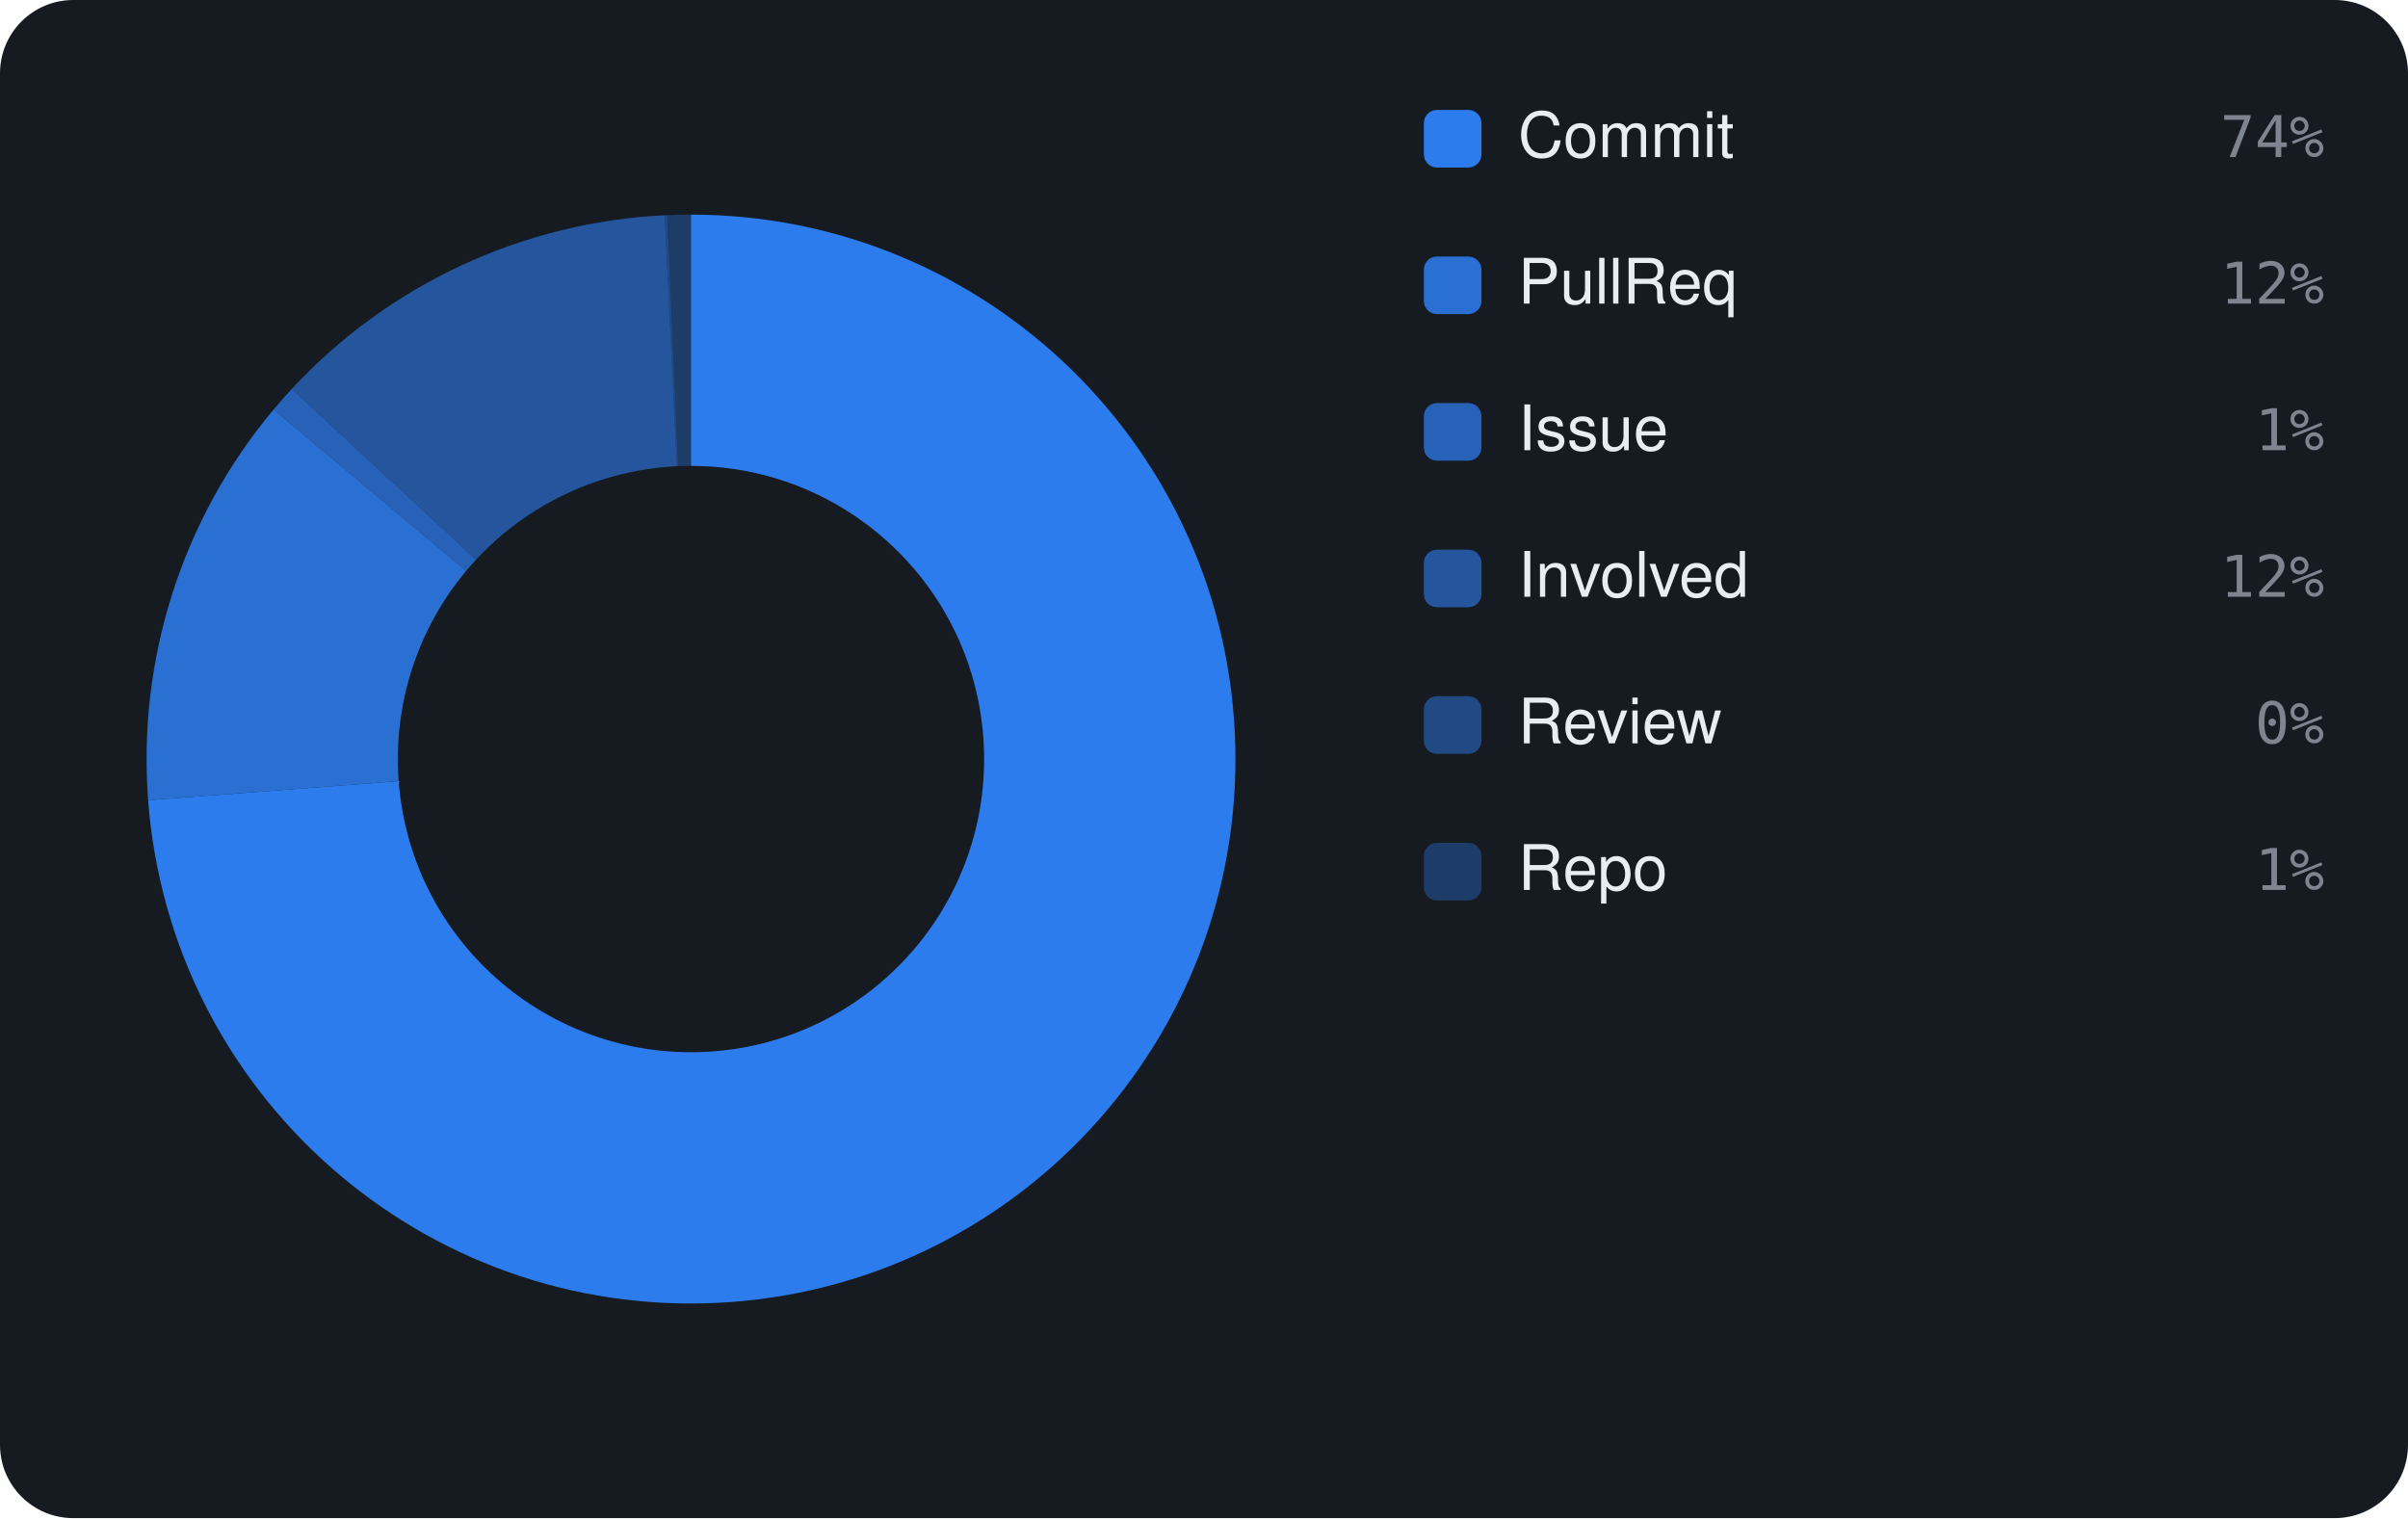
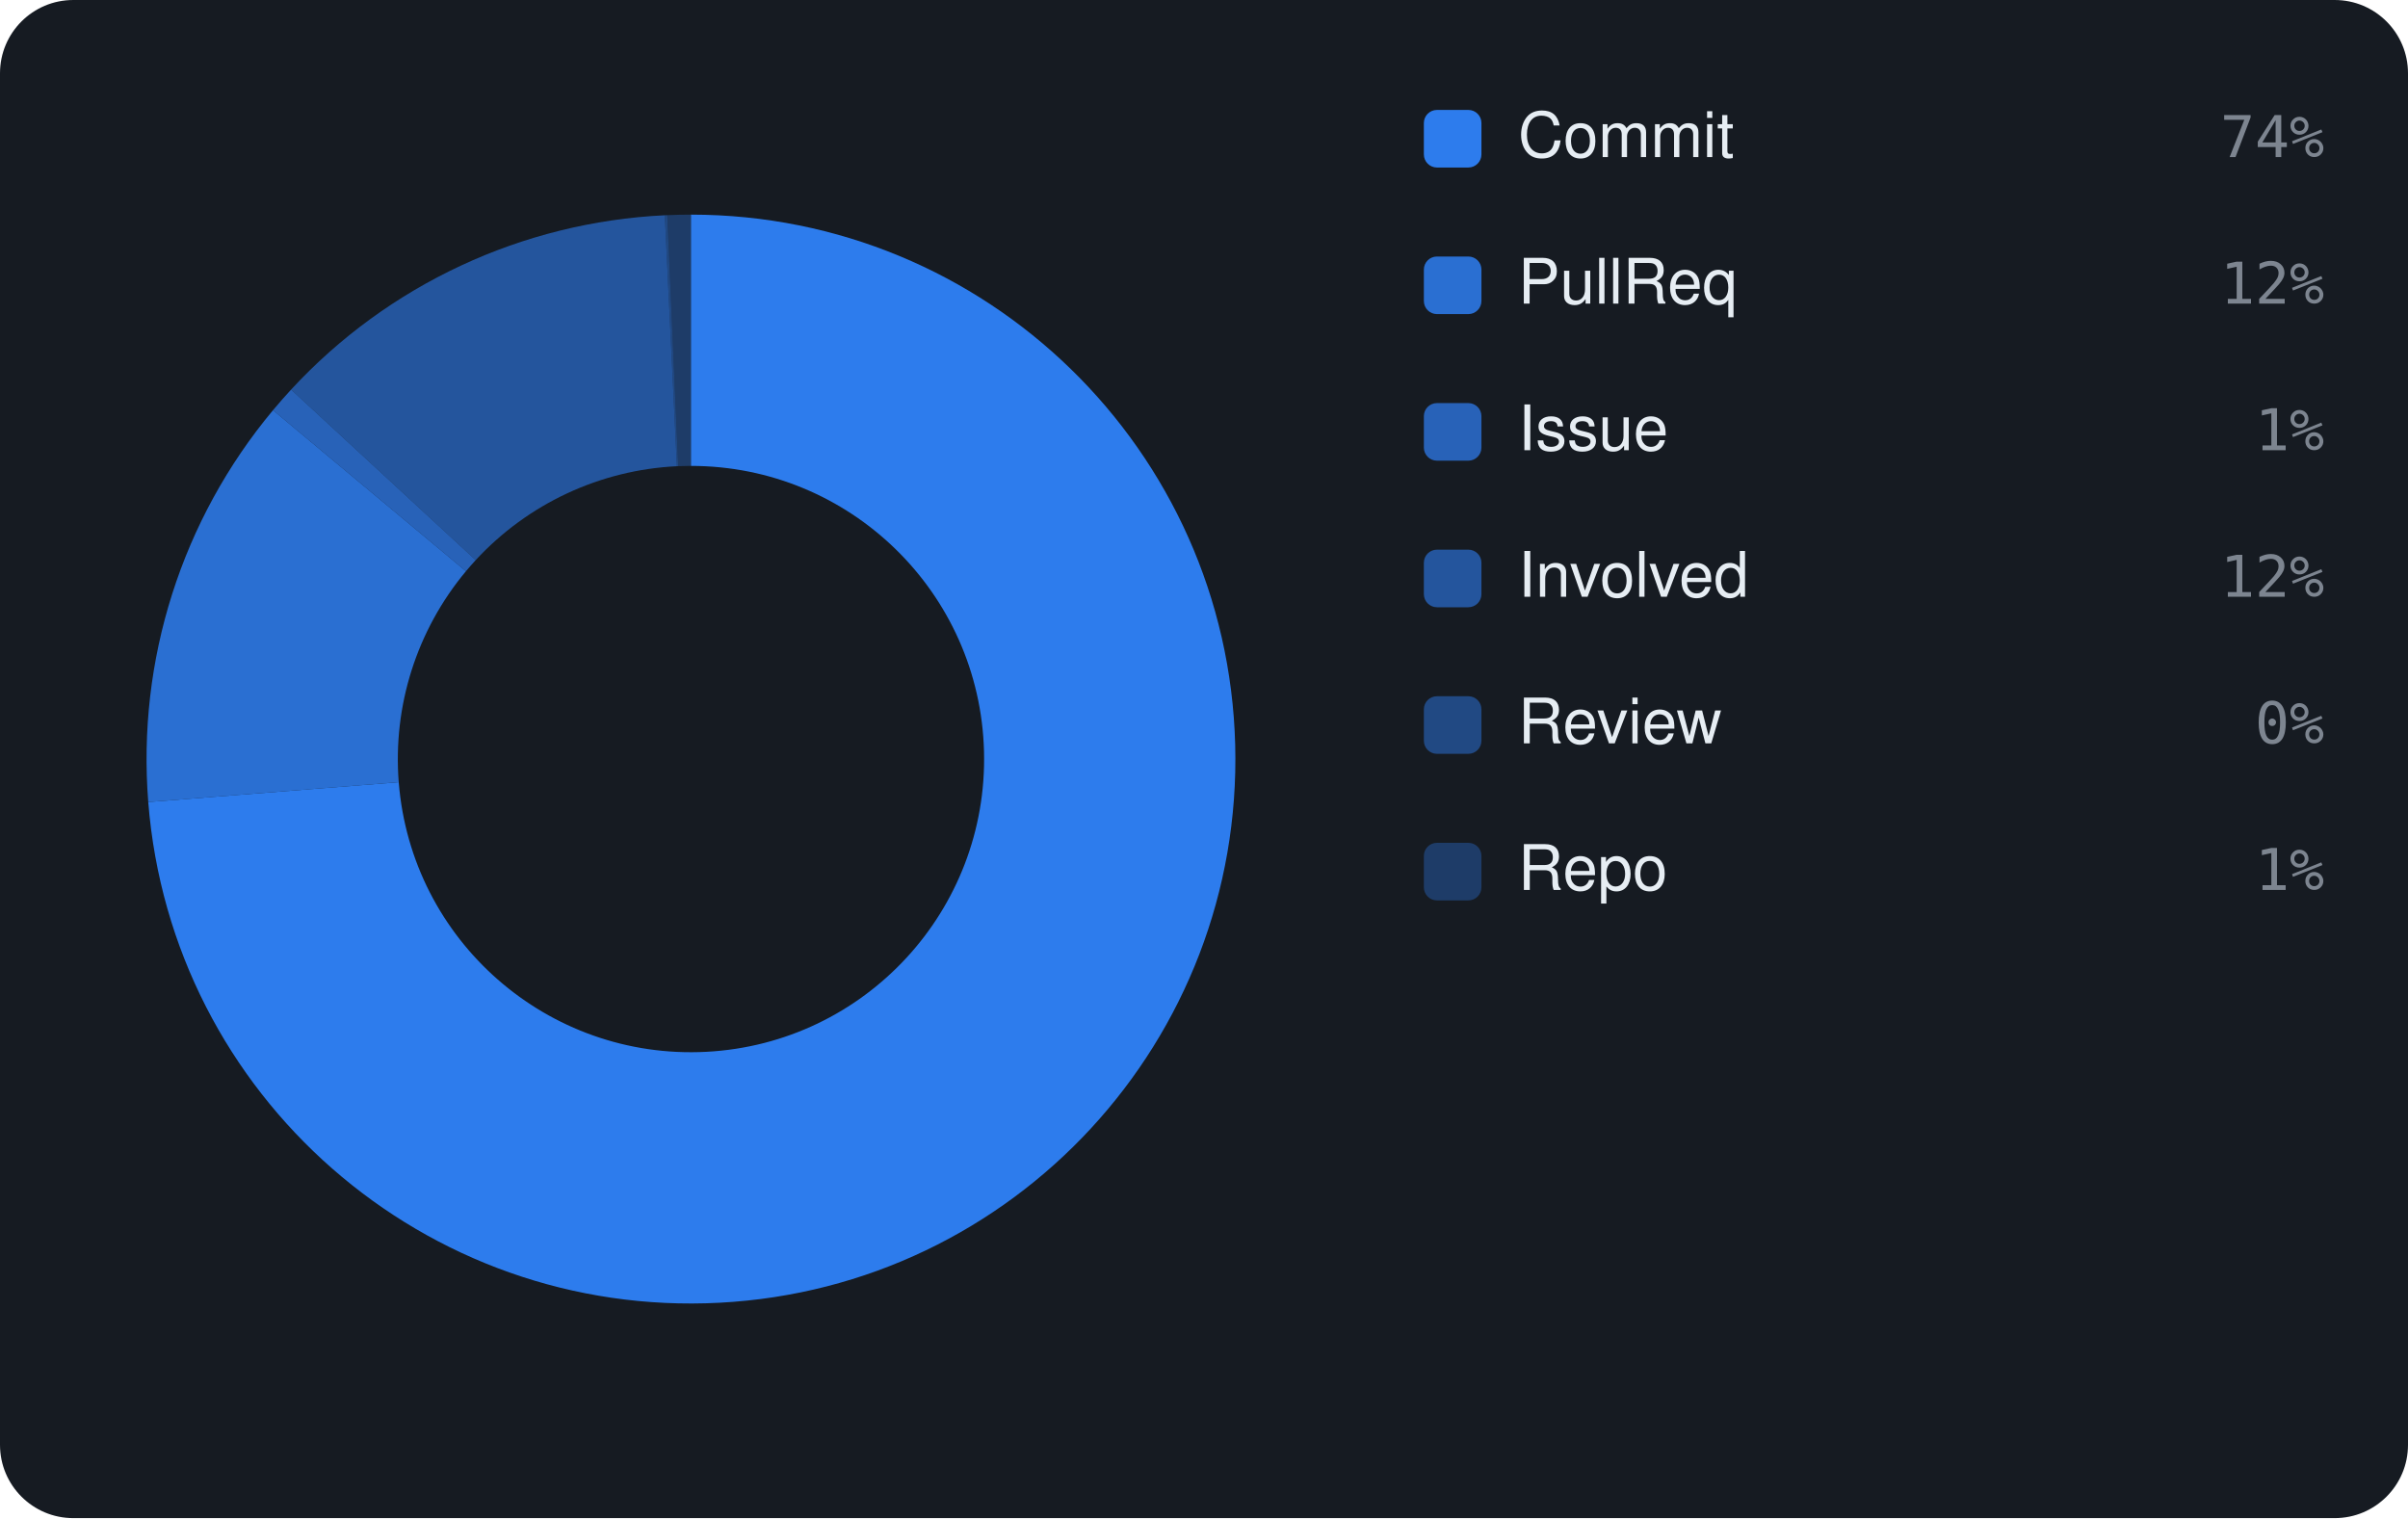
<svg xmlns="http://www.w3.org/2000/svg" viewBox="0 0 460 290" width="460" height="290" font-family="-apple-system,BlinkMacSystemFont,'Segoe UI',Helvetica,Arial,sans-serif">
  <rect width="460" height="290" rx="14" fill="#161b22" />
-   <path d="M132.00 41.00 A104 104 0 1 1 28.30 152.86 L76.16 149.23 A56 56 0 1 0 132.00 89.00 Z" fill="rgba(47,129,247,0.95)" />
-   <path d="M28.30 152.86 A104 104 0 0 1 52.26 78.23 L89.06 109.05 A56 56 0 0 0 76.16 149.23 Z" fill="rgba(47,129,247,0.826)" />
-   <path d="M52.26 78.23 A104 104 0 0 1 55.73 74.30 L90.93 106.93 A56 56 0 0 0 89.06 109.05 Z" fill="rgba(47,129,247,0.702)" />
-   <path d="M55.73 74.30 A104 104 0 0 1 126.99 41.12 L129.30 89.06 A56 56 0 0 0 90.93 106.93 Z" fill="rgba(47,129,247,0.578)" />
-   <path d="M126.99 41.12 A104 104 0 0 1 127.47 41.10 L129.56 89.05 A56 56 0 0 0 129.30 89.06 Z" fill="rgba(47,129,247,0.454)" />
+   <path d="M132.00 41.00 A104 104 0 1 1 28.32 153.21 L76.17 149.42 A56 56 0 1 0 132.00 89.00 Z" fill="rgba(47,129,247,0.95)" />
+   <path d="M28.32 153.21 A104 104 0 0 1 52.15 78.36 L89.01 109.12 A56 56 0 0 0 76.17 149.42 Z" fill="rgba(47,129,247,0.826)" />
+   <path d="M52.15 78.36 A104 104 0 0 1 55.61 74.42 L90.87 107.00 A56 56 0 0 0 89.01 109.12 Z" fill="rgba(47,129,247,0.702)" />
+   <path d="M55.61 74.42 A104 104 0 0 1 127.00 41.12 L129.31 89.06 A56 56 0 0 0 90.87 107.00 Z" fill="rgba(47,129,247,0.578)" />
+   <path d="M127.00 41.12 A104 104 0 0 1 127.47 41.10 L129.56 89.05 A56 56 0 0 0 129.31 89.06 Z" fill="rgba(47,129,247,0.454)" />
  <path d="M127.47 41.10 A104 104 0 0 1 132.00 41.00 L132.00 89.00 A56 56 0 0 0 129.56 89.05 Z" fill="rgba(47,129,247,0.33)" />
  <rect x="272" y="21" width="11" height="11" rx="2.5" fill="rgba(47,129,247,0.95)" />
  <text x="290" y="30" font-size="12" fill="#e6edf3">Commit</text>
  <text x="444" y="30" text-anchor="end" font-size="11" font-family="monospace" fill="#7d8590">74%</text>
  <rect x="272" y="49" width="11" height="11" rx="2.5" fill="rgba(47,129,247,0.826)" />
  <text x="290" y="58" font-size="12" fill="#e6edf3">PullReq</text>
  <text x="444" y="58" text-anchor="end" font-size="11" font-family="monospace" fill="#7d8590">12%</text>
  <rect x="272" y="77" width="11" height="11" rx="2.5" fill="rgba(47,129,247,0.702)" />
  <text x="290" y="86" font-size="12" fill="#e6edf3">Issue</text>
  <text x="444" y="86" text-anchor="end" font-size="11" font-family="monospace" fill="#7d8590">1%</text>
  <rect x="272" y="105" width="11" height="11" rx="2.5" fill="rgba(47,129,247,0.578)" />
  <text x="290" y="114" font-size="12" fill="#e6edf3">Involved</text>
  <text x="444" y="114" text-anchor="end" font-size="11" font-family="monospace" fill="#7d8590">12%</text>
  <rect x="272" y="133" width="11" height="11" rx="2.5" fill="rgba(47,129,247,0.454)" />
  <text x="290" y="142" font-size="12" fill="#e6edf3">Review</text>
  <text x="444" y="142" text-anchor="end" font-size="11" font-family="monospace" fill="#7d8590">0%</text>
  <rect x="272" y="161" width="11" height="11" rx="2.5" fill="rgba(47,129,247,0.33)" />
  <text x="290" y="170" font-size="12" fill="#e6edf3">Repo</text>
  <text x="444" y="170" text-anchor="end" font-size="11" font-family="monospace" fill="#7d8590">1%</text>
</svg>
